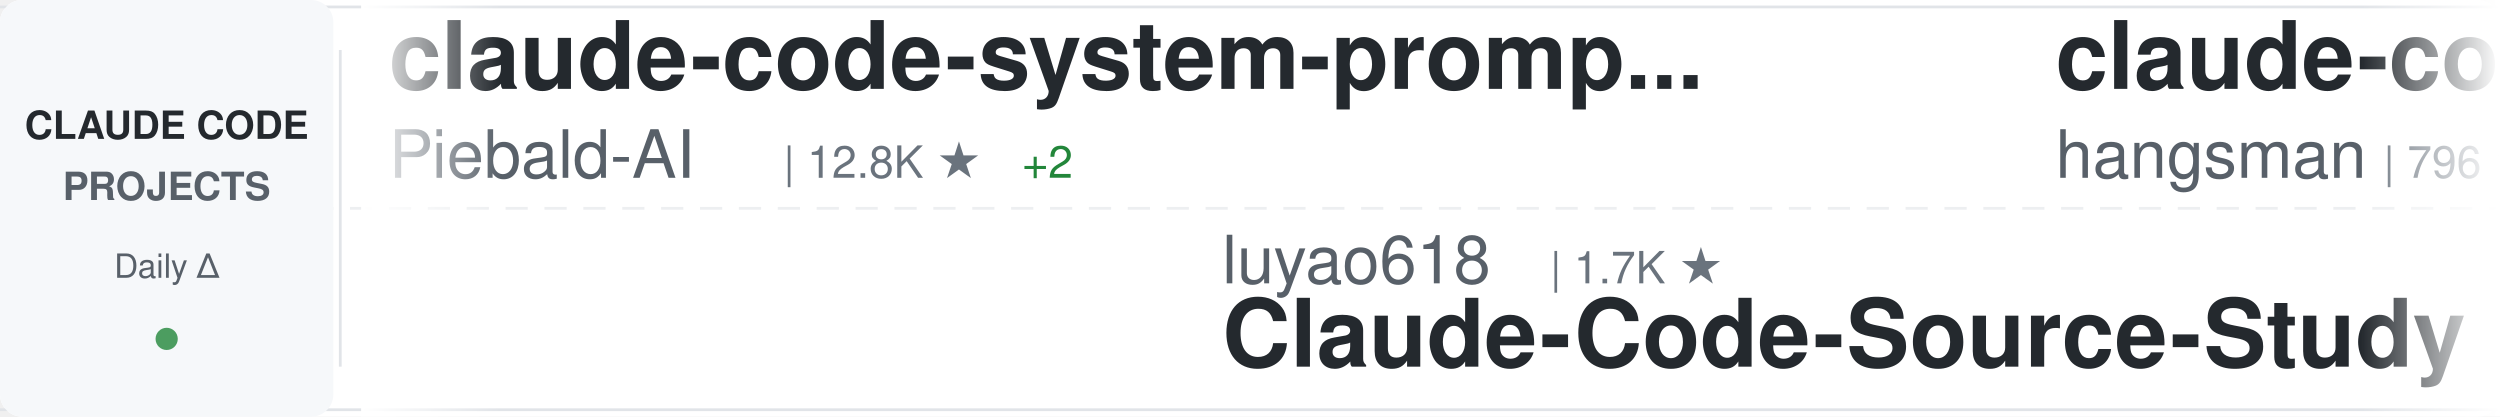
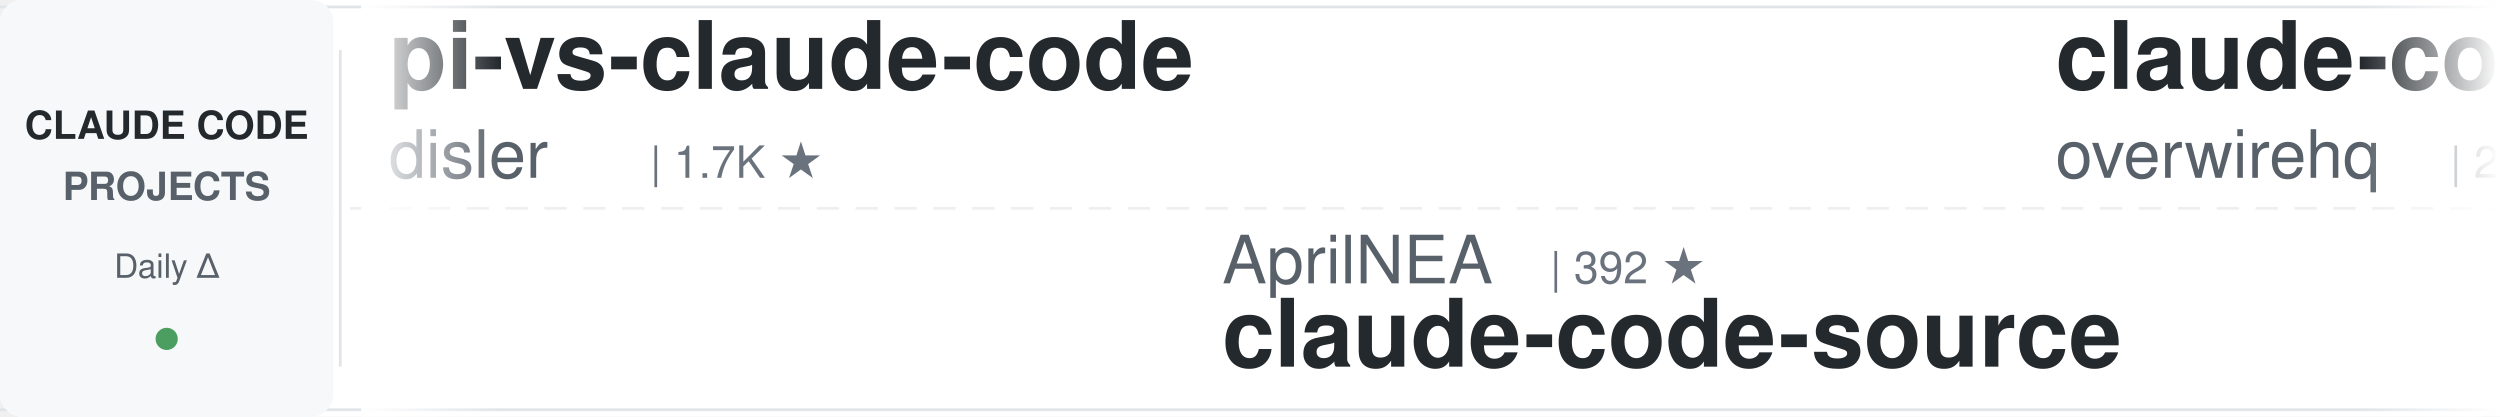
<svg xmlns="http://www.w3.org/2000/svg" width="900" height="150">
  <defs>
    <linearGradient id="awesomeLeftFade" x1="0%" y1="0%" x2="100%" y2="0%">
      <stop offset="0%" style="stop-color:#ffffff;stop-opacity:1" />
      <stop offset="100%" style="stop-color:#ffffff;stop-opacity:0" />
    </linearGradient>
    <linearGradient id="awesomeRightFade" x1="0%" y1="0%" x2="100%" y2="0%">
      <stop offset="0%" style="stop-color:#ffffff;stop-opacity:0" />
      <stop offset="100%" style="stop-color:#ffffff;stop-opacity:1" />
    </linearGradient>
  </defs>
  <rect width="900" height="150" fill="#ffffff" rx="8" />
  <rect x="0" y="2" width="900" height="1" fill="#e1e4e8" />
  <rect x="0" y="147" width="900" height="1" fill="#e1e4e8" />
  <line x1="0" y1="75" x2="900" y2="75" stroke="#e1e4e8" stroke-width="1" stroke-dasharray="8 6" opacity="0.6" />
  <rect x="0" y="0" width="120" height="150" fill="#f6f8fa" rx="8" />
  <text x="60" y="50" font-family="-apple-system, BlinkMacSystemFont, 'Segoe UI', Helvetica, Arial, sans-serif" font-size="14" font-weight="600" fill="#24292e" text-anchor="middle">CLAUDE CODE</text>
  <text x="60" y="72" font-family="-apple-system, BlinkMacSystemFont, 'Segoe UI', Helvetica, Arial, sans-serif" font-size="14" font-weight="600" fill="#586069" text-anchor="middle">PROJECTS</text>
  <text x="60" y="100" font-family="-apple-system, BlinkMacSystemFont, 'Segoe UI', Helvetica, Arial, sans-serif" font-size="12" font-weight="500" fill="#586069" text-anchor="middle">Daily Δ</text>
  <circle cx="60" cy="122" r="4" fill="#22863a" opacity="0.8" />
  <rect x="122" y="18" width="1" height="114" fill="#e1e4e8" />
  <clipPath id="awesomeTickerClip">
    <rect x="130" y="0" width="770" height="150" />
  </clipPath>
  <g clip-path="url(#awesomeTickerClip)">
    <g id="awesomeTickerItems">
      <animateTransform attributeName="transform" attributeType="XML" type="translate" from="0 0" to="-3000 0" dur="54s" repeatCount="indefinite" />
      <g transform="translate(0, 0)">
-         <text x="140" y="32" font-family="-apple-system, BlinkMacSystemFont, 'Segoe UI', Helvetica, Arial, sans-serif" font-size="34" font-weight="600" fill="#24292e">claude-code-system-promp...</text>
-         <text x="140" y="64" font-family="-apple-system, BlinkMacSystemFont, 'Segoe UI', Helvetica, Arial, sans-serif" font-size="24" font-weight="400" fill="#586069">Piebald-AI</text>
-         <text x="282" y="64" font-family="-apple-system, BlinkMacSystemFont, 'Segoe UI', Helvetica, Arial, sans-serif" font-size="16" font-weight="500" fill="#6a737d">| 12.8K ★</text>
-         <text x="368" y="64" font-family="-apple-system, BlinkMacSystemFont, 'Segoe UI', Helvetica, Arial, sans-serif" font-size="16" font-weight="500" fill="#22863a"> +2</text>
+         <text x="140" y="32" font-family="-apple-system, BlinkMacSystemFont, 'Segoe UI', Helvetica, Arial, sans-serif" font-size="34" font-weight="600" fill="#24292e">pi-vs-claude-code</text>
+         <text x="140" y="64" font-family="-apple-system, BlinkMacSystemFont, 'Segoe UI', Helvetica, Arial, sans-serif" font-size="24" font-weight="400" fill="#586069">disler</text>
+         <text x="234" y="64" font-family="-apple-system, BlinkMacSystemFont, 'Segoe UI', Helvetica, Arial, sans-serif" font-size="16" font-weight="500" fill="#6a737d">| 1.7K ★</text>
      </g>
      <g transform="translate(300, 0)">
-         <text x="140" y="102" font-family="-apple-system, BlinkMacSystemFont, 'Segoe UI', Helvetica, Arial, sans-serif" font-size="24" font-weight="400" fill="#586069">luyao618</text>
-         <text x="258" y="102" font-family="-apple-system, BlinkMacSystemFont, 'Segoe UI', Helvetica, Arial, sans-serif" font-size="16" font-weight="500" fill="#6a737d">| 1.7K ★</text>
-         <text x="140" y="132" font-family="-apple-system, BlinkMacSystemFont, 'Segoe UI', Helvetica, Arial, sans-serif" font-size="34" font-weight="600" fill="#24292e">Claude-Code-Source-Study</text>
-       </g>
-       <g transform="translate(600, 0)">
-         <text x="140" y="32" font-family="-apple-system, BlinkMacSystemFont, 'Segoe UI', Helvetica, Arial, sans-serif" font-size="34" font-weight="600" fill="#24292e">claude-code-source</text>
-         <text x="140" y="64" font-family="-apple-system, BlinkMacSystemFont, 'Segoe UI', Helvetica, Arial, sans-serif" font-size="24" font-weight="400" fill="#586069">hangsman</text>
-         <text x="258" y="64" font-family="-apple-system, BlinkMacSystemFont, 'Segoe UI', Helvetica, Arial, sans-serif" font-size="16" font-weight="500" fill="#6a737d">| 796 ★</text>
-       </g>
-       <g transform="translate(900, 0)">
        <text x="140" y="102" font-family="-apple-system, BlinkMacSystemFont, 'Segoe UI', Helvetica, Arial, sans-serif" font-size="24" font-weight="400" fill="#586069">AprilNEA</text>
        <text x="258" y="102" font-family="-apple-system, BlinkMacSystemFont, 'Segoe UI', Helvetica, Arial, sans-serif" font-size="16" font-weight="500" fill="#6a737d">| 392 ★</text>
        <text x="140" y="132" font-family="-apple-system, BlinkMacSystemFont, 'Segoe UI', Helvetica, Arial, sans-serif" font-size="34" font-weight="600" fill="#24292e">claude-code-source</text>
      </g>
+       <g transform="translate(600, 0)">
+         <text x="140" y="32" font-family="-apple-system, BlinkMacSystemFont, 'Segoe UI', Helvetica, Arial, sans-serif" font-size="34" font-weight="600" fill="#24292e">claude-code-telegram</text>
+         <text x="140" y="64" font-family="-apple-system, BlinkMacSystemFont, 'Segoe UI', Helvetica, Arial, sans-serif" font-size="24" font-weight="400" fill="#586069">overwirehq</text>
+         <text x="282" y="64" font-family="-apple-system, BlinkMacSystemFont, 'Segoe UI', Helvetica, Arial, sans-serif" font-size="16" font-weight="500" fill="#6a737d">| 2.8K ★</text>
+         <text x="359" y="64" font-family="-apple-system, BlinkMacSystemFont, 'Segoe UI', Helvetica, Arial, sans-serif" font-size="16" font-weight="500" fill="#22863a"> +1</text>
+       </g>
+       <g transform="translate(900, 0)">
+         <text x="140" y="102" font-family="-apple-system, BlinkMacSystemFont, 'Segoe UI', Helvetica, Arial, sans-serif" font-size="24" font-weight="400" fill="#586069">anthropics</text>
+         <text x="282" y="102" font-family="-apple-system, BlinkMacSystemFont, 'Segoe UI', Helvetica, Arial, sans-serif" font-size="16" font-weight="500" fill="#6a737d">| 995 ★</text>
+         <text x="140" y="132" font-family="-apple-system, BlinkMacSystemFont, 'Segoe UI', Helvetica, Arial, sans-serif" font-size="34" font-weight="600" fill="#24292e">claude-code-base-action</text>
+       </g>
      <g transform="translate(1200, 0)">
-         <text x="140" y="32" font-family="-apple-system, BlinkMacSystemFont, 'Segoe UI', Helvetica, Arial, sans-serif" font-size="34" font-weight="600" fill="#24292e">cc-switch</text>
-         <text x="140" y="64" font-family="-apple-system, BlinkMacSystemFont, 'Segoe UI', Helvetica, Arial, sans-serif" font-size="24" font-weight="400" fill="#586069">farion1231</text>
-         <text x="282" y="64" font-family="-apple-system, BlinkMacSystemFont, 'Segoe UI', Helvetica, Arial, sans-serif" font-size="16" font-weight="500" fill="#6a737d">| 139.1K ★</text>
-         <text x="377" y="64" font-family="-apple-system, BlinkMacSystemFont, 'Segoe UI', Helvetica, Arial, sans-serif" font-size="16" font-weight="500" fill="#22863a"> +134</text>
+         <text x="140" y="32" font-family="-apple-system, BlinkMacSystemFont, 'Segoe UI', Helvetica, Arial, sans-serif" font-size="34" font-weight="600" fill="#24292e">claude-code-tudou</text>
+         <text x="140" y="64" font-family="-apple-system, BlinkMacSystemFont, 'Segoe UI', Helvetica, Arial, sans-serif" font-size="24" font-weight="400" fill="#586069">AICoderTudou</text>
+         <text x="306" y="64" font-family="-apple-system, BlinkMacSystemFont, 'Segoe UI', Helvetica, Arial, sans-serif" font-size="16" font-weight="500" fill="#6a737d">| 494 ★</text>
      </g>
      <g transform="translate(1500, 0)">
        <text x="140" y="102" font-family="-apple-system, BlinkMacSystemFont, 'Segoe UI', Helvetica, Arial, sans-serif" font-size="24" font-weight="400" fill="#586069">repowise-dev</text>
        <text x="306" y="102" font-family="-apple-system, BlinkMacSystemFont, 'Segoe UI', Helvetica, Arial, sans-serif" font-size="16" font-weight="500" fill="#6a737d">| 1.2K ★</text>
        <text x="140" y="132" font-family="-apple-system, BlinkMacSystemFont, 'Segoe UI', Helvetica, Arial, sans-serif" font-size="34" font-weight="600" fill="#24292e">claude-code-prompts</text>
      </g>
      <g transform="translate(1800, 0)">
-         <text x="140" y="32" font-family="-apple-system, BlinkMacSystemFont, 'Segoe UI', Helvetica, Arial, sans-serif" font-size="34" font-weight="600" fill="#24292e">awesome-claude-code-tool...</text>
-         <text x="140" y="64" font-family="-apple-system, BlinkMacSystemFont, 'Segoe UI', Helvetica, Arial, sans-serif" font-size="24" font-weight="400" fill="#586069">rohitg00</text>
-         <text x="258" y="64" font-family="-apple-system, BlinkMacSystemFont, 'Segoe UI', Helvetica, Arial, sans-serif" font-size="16" font-weight="500" fill="#6a737d">| 2.7K ★</text>
+         <text x="140" y="32" font-family="-apple-system, BlinkMacSystemFont, 'Segoe UI', Helvetica, Arial, sans-serif" font-size="34" font-weight="600" fill="#24292e">how-claude-code-works</text>
+         <text x="140" y="64" font-family="-apple-system, BlinkMacSystemFont, 'Segoe UI', Helvetica, Arial, sans-serif" font-size="24" font-weight="400" fill="#586069">Windy3f3f3f3f</text>
+         <text x="318" y="64" font-family="-apple-system, BlinkMacSystemFont, 'Segoe UI', Helvetica, Arial, sans-serif" font-size="16" font-weight="500" fill="#6a737d">| 3.7K ★</text>
      </g>
      <g transform="translate(2100, 0)">
-         <text x="140" y="102" font-family="-apple-system, BlinkMacSystemFont, 'Segoe UI', Helvetica, Arial, sans-serif" font-size="24" font-weight="400" fill="#586069">Chachamaru127</text>
-         <text x="318" y="102" font-family="-apple-system, BlinkMacSystemFont, 'Segoe UI', Helvetica, Arial, sans-serif" font-size="16" font-weight="500" fill="#6a737d">| 3.1K ★</text>
-         <text x="395" y="102" font-family="-apple-system, BlinkMacSystemFont, 'Segoe UI', Helvetica, Arial, sans-serif" font-size="16" font-weight="500" fill="#22863a"> +2</text>
-         <text x="140" y="132" font-family="-apple-system, BlinkMacSystemFont, 'Segoe UI', Helvetica, Arial, sans-serif" font-size="34" font-weight="600" fill="#24292e">claude-code-harness</text>
+         <text x="140" y="102" font-family="-apple-system, BlinkMacSystemFont, 'Segoe UI', Helvetica, Arial, sans-serif" font-size="24" font-weight="400" fill="#586069">ccplugins</text>
+         <text x="270" y="102" font-family="-apple-system, BlinkMacSystemFont, 'Segoe UI', Helvetica, Arial, sans-serif" font-size="16" font-weight="500" fill="#6a737d">| 957 ★</text>
+         <text x="338" y="102" font-family="-apple-system, BlinkMacSystemFont, 'Segoe UI', Helvetica, Arial, sans-serif" font-size="16" font-weight="500" fill="#22863a"> +1</text>
+         <text x="140" y="132" font-family="-apple-system, BlinkMacSystemFont, 'Segoe UI', Helvetica, Arial, sans-serif" font-size="34" font-weight="600" fill="#24292e">awesome-claude-code-plug...</text>
      </g>
      <g transform="translate(2400, 0)">
-         <text x="140" y="32" font-family="-apple-system, BlinkMacSystemFont, 'Segoe UI', Helvetica, Arial, sans-serif" font-size="34" font-weight="600" fill="#24292e">arcads-claude-code</text>
-         <text x="140" y="64" font-family="-apple-system, BlinkMacSystemFont, 'Segoe UI', Helvetica, Arial, sans-serif" font-size="24" font-weight="400" fill="#586069">krusemediallc</text>
-         <text x="318" y="64" font-family="-apple-system, BlinkMacSystemFont, 'Segoe UI', Helvetica, Arial, sans-serif" font-size="16" font-weight="500" fill="#6a737d">| 1.6K ★</text>
-         <text x="395" y="64" font-family="-apple-system, BlinkMacSystemFont, 'Segoe UI', Helvetica, Arial, sans-serif" font-size="16" font-weight="500" fill="#22863a"> +4</text>
+         <text x="140" y="32" font-family="-apple-system, BlinkMacSystemFont, 'Segoe UI', Helvetica, Arial, sans-serif" font-size="34" font-weight="600" fill="#24292e">oh-my-claudecode</text>
+         <text x="140" y="64" font-family="-apple-system, BlinkMacSystemFont, 'Segoe UI', Helvetica, Arial, sans-serif" font-size="24" font-weight="400" fill="#586069">Yeachan-Heo</text>
+         <text x="294" y="64" font-family="-apple-system, BlinkMacSystemFont, 'Segoe UI', Helvetica, Arial, sans-serif" font-size="16" font-weight="500" fill="#6a737d">| 39.5K ★</text>
+         <text x="380" y="64" font-family="-apple-system, BlinkMacSystemFont, 'Segoe UI', Helvetica, Arial, sans-serif" font-size="16" font-weight="500" fill="#22863a"> +12</text>
      </g>
      <g transform="translate(2700, 0)">
-         <text x="140" y="102" font-family="-apple-system, BlinkMacSystemFont, 'Segoe UI', Helvetica, Arial, sans-serif" font-size="24" font-weight="400" fill="#586069">ponponon</text>
-         <text x="258" y="102" font-family="-apple-system, BlinkMacSystemFont, 'Segoe UI', Helvetica, Arial, sans-serif" font-size="16" font-weight="500" fill="#6a737d">| 2.3K ★</text>
-         <text x="140" y="132" font-family="-apple-system, BlinkMacSystemFont, 'Segoe UI', Helvetica, Arial, sans-serif" font-size="34" font-weight="600" fill="#24292e">claude_code_src</text>
+         <text x="140" y="102" font-family="-apple-system, BlinkMacSystemFont, 'Segoe UI', Helvetica, Arial, sans-serif" font-size="24" font-weight="400" fill="#586069">digitalsamba</text>
+         <text x="306" y="102" font-family="-apple-system, BlinkMacSystemFont, 'Segoe UI', Helvetica, Arial, sans-serif" font-size="16" font-weight="500" fill="#6a737d">| 2.2K ★</text>
+         <text x="140" y="132" font-family="-apple-system, BlinkMacSystemFont, 'Segoe UI', Helvetica, Arial, sans-serif" font-size="34" font-weight="600" fill="#24292e">claude-code-video-toolki...</text>
      </g>
      <g transform="translate(3000, 0)">
-         <text x="140" y="32" font-family="-apple-system, BlinkMacSystemFont, 'Segoe UI', Helvetica, Arial, sans-serif" font-size="34" font-weight="600" fill="#24292e">claude-code-system-promp...</text>
-         <text x="140" y="64" font-family="-apple-system, BlinkMacSystemFont, 'Segoe UI', Helvetica, Arial, sans-serif" font-size="24" font-weight="400" fill="#586069">Piebald-AI</text>
-         <text x="282" y="64" font-family="-apple-system, BlinkMacSystemFont, 'Segoe UI', Helvetica, Arial, sans-serif" font-size="16" font-weight="500" fill="#6a737d">| 12.8K ★</text>
-         <text x="368" y="64" font-family="-apple-system, BlinkMacSystemFont, 'Segoe UI', Helvetica, Arial, sans-serif" font-size="16" font-weight="500" fill="#22863a"> +2</text>
+         <text x="140" y="32" font-family="-apple-system, BlinkMacSystemFont, 'Segoe UI', Helvetica, Arial, sans-serif" font-size="34" font-weight="600" fill="#24292e">pi-vs-claude-code</text>
+         <text x="140" y="64" font-family="-apple-system, BlinkMacSystemFont, 'Segoe UI', Helvetica, Arial, sans-serif" font-size="24" font-weight="400" fill="#586069">disler</text>
+         <text x="234" y="64" font-family="-apple-system, BlinkMacSystemFont, 'Segoe UI', Helvetica, Arial, sans-serif" font-size="16" font-weight="500" fill="#6a737d">| 1.7K ★</text>
      </g>
      <g transform="translate(3300, 0)">
-         <text x="140" y="102" font-family="-apple-system, BlinkMacSystemFont, 'Segoe UI', Helvetica, Arial, sans-serif" font-size="24" font-weight="400" fill="#586069">luyao618</text>
-         <text x="258" y="102" font-family="-apple-system, BlinkMacSystemFont, 'Segoe UI', Helvetica, Arial, sans-serif" font-size="16" font-weight="500" fill="#6a737d">| 1.7K ★</text>
-         <text x="140" y="132" font-family="-apple-system, BlinkMacSystemFont, 'Segoe UI', Helvetica, Arial, sans-serif" font-size="34" font-weight="600" fill="#24292e">Claude-Code-Source-Study</text>
-       </g>
-       <g transform="translate(3600, 0)">
-         <text x="140" y="32" font-family="-apple-system, BlinkMacSystemFont, 'Segoe UI', Helvetica, Arial, sans-serif" font-size="34" font-weight="600" fill="#24292e">claude-code-source</text>
-         <text x="140" y="64" font-family="-apple-system, BlinkMacSystemFont, 'Segoe UI', Helvetica, Arial, sans-serif" font-size="24" font-weight="400" fill="#586069">hangsman</text>
-         <text x="258" y="64" font-family="-apple-system, BlinkMacSystemFont, 'Segoe UI', Helvetica, Arial, sans-serif" font-size="16" font-weight="500" fill="#6a737d">| 796 ★</text>
-       </g>
-       <g transform="translate(3900, 0)">
        <text x="140" y="102" font-family="-apple-system, BlinkMacSystemFont, 'Segoe UI', Helvetica, Arial, sans-serif" font-size="24" font-weight="400" fill="#586069">AprilNEA</text>
        <text x="258" y="102" font-family="-apple-system, BlinkMacSystemFont, 'Segoe UI', Helvetica, Arial, sans-serif" font-size="16" font-weight="500" fill="#6a737d">| 392 ★</text>
        <text x="140" y="132" font-family="-apple-system, BlinkMacSystemFont, 'Segoe UI', Helvetica, Arial, sans-serif" font-size="34" font-weight="600" fill="#24292e">claude-code-source</text>
+       </g>
+       <g transform="translate(3600, 0)">
+         <text x="140" y="32" font-family="-apple-system, BlinkMacSystemFont, 'Segoe UI', Helvetica, Arial, sans-serif" font-size="34" font-weight="600" fill="#24292e">claude-code-telegram</text>
+         <text x="140" y="64" font-family="-apple-system, BlinkMacSystemFont, 'Segoe UI', Helvetica, Arial, sans-serif" font-size="24" font-weight="400" fill="#586069">overwirehq</text>
+         <text x="282" y="64" font-family="-apple-system, BlinkMacSystemFont, 'Segoe UI', Helvetica, Arial, sans-serif" font-size="16" font-weight="500" fill="#6a737d">| 2.8K ★</text>
+         <text x="359" y="64" font-family="-apple-system, BlinkMacSystemFont, 'Segoe UI', Helvetica, Arial, sans-serif" font-size="16" font-weight="500" fill="#22863a"> +1</text>
+       </g>
+       <g transform="translate(3900, 0)">
+         <text x="140" y="102" font-family="-apple-system, BlinkMacSystemFont, 'Segoe UI', Helvetica, Arial, sans-serif" font-size="24" font-weight="400" fill="#586069">anthropics</text>
+         <text x="282" y="102" font-family="-apple-system, BlinkMacSystemFont, 'Segoe UI', Helvetica, Arial, sans-serif" font-size="16" font-weight="500" fill="#6a737d">| 995 ★</text>
+         <text x="140" y="132" font-family="-apple-system, BlinkMacSystemFont, 'Segoe UI', Helvetica, Arial, sans-serif" font-size="34" font-weight="600" fill="#24292e">claude-code-base-action</text>
      </g>
    </g>
  </g>
  <rect x="130" y="0" width="50" height="150" fill="url(#awesomeLeftFade)" />
  <rect x="850" y="0" width="50" height="150" fill="url(#awesomeRightFade)" />
</svg>
